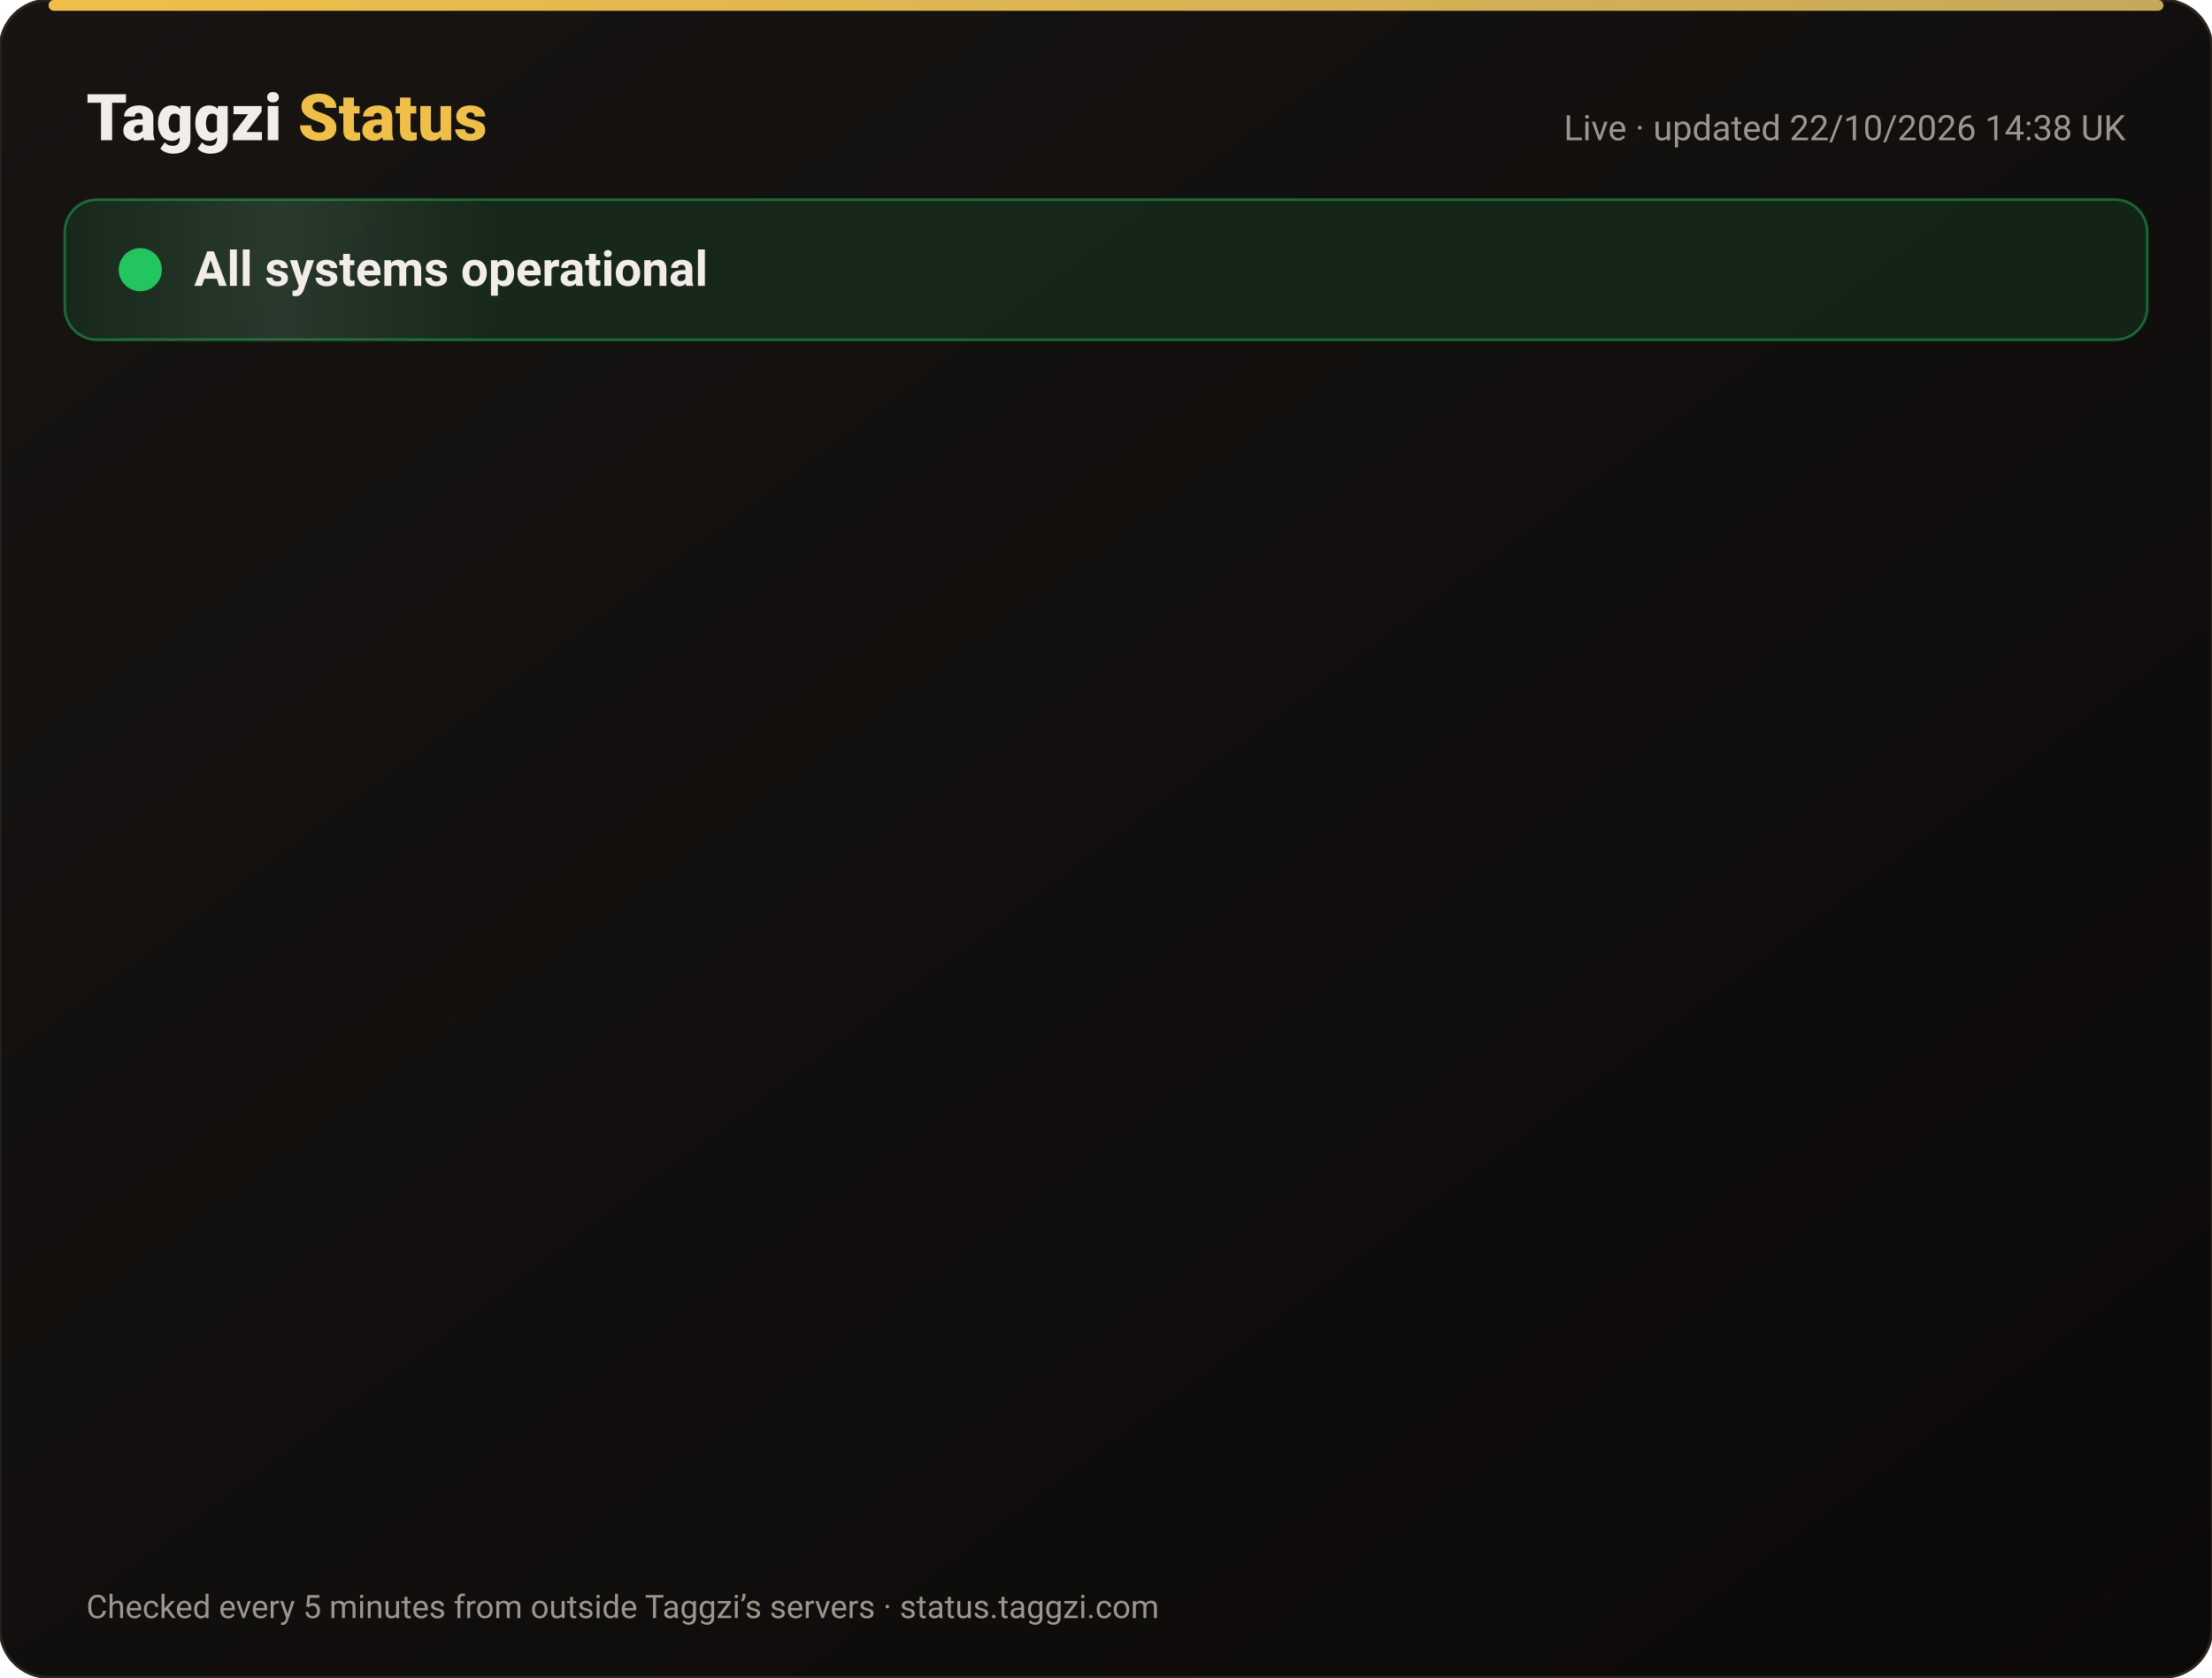
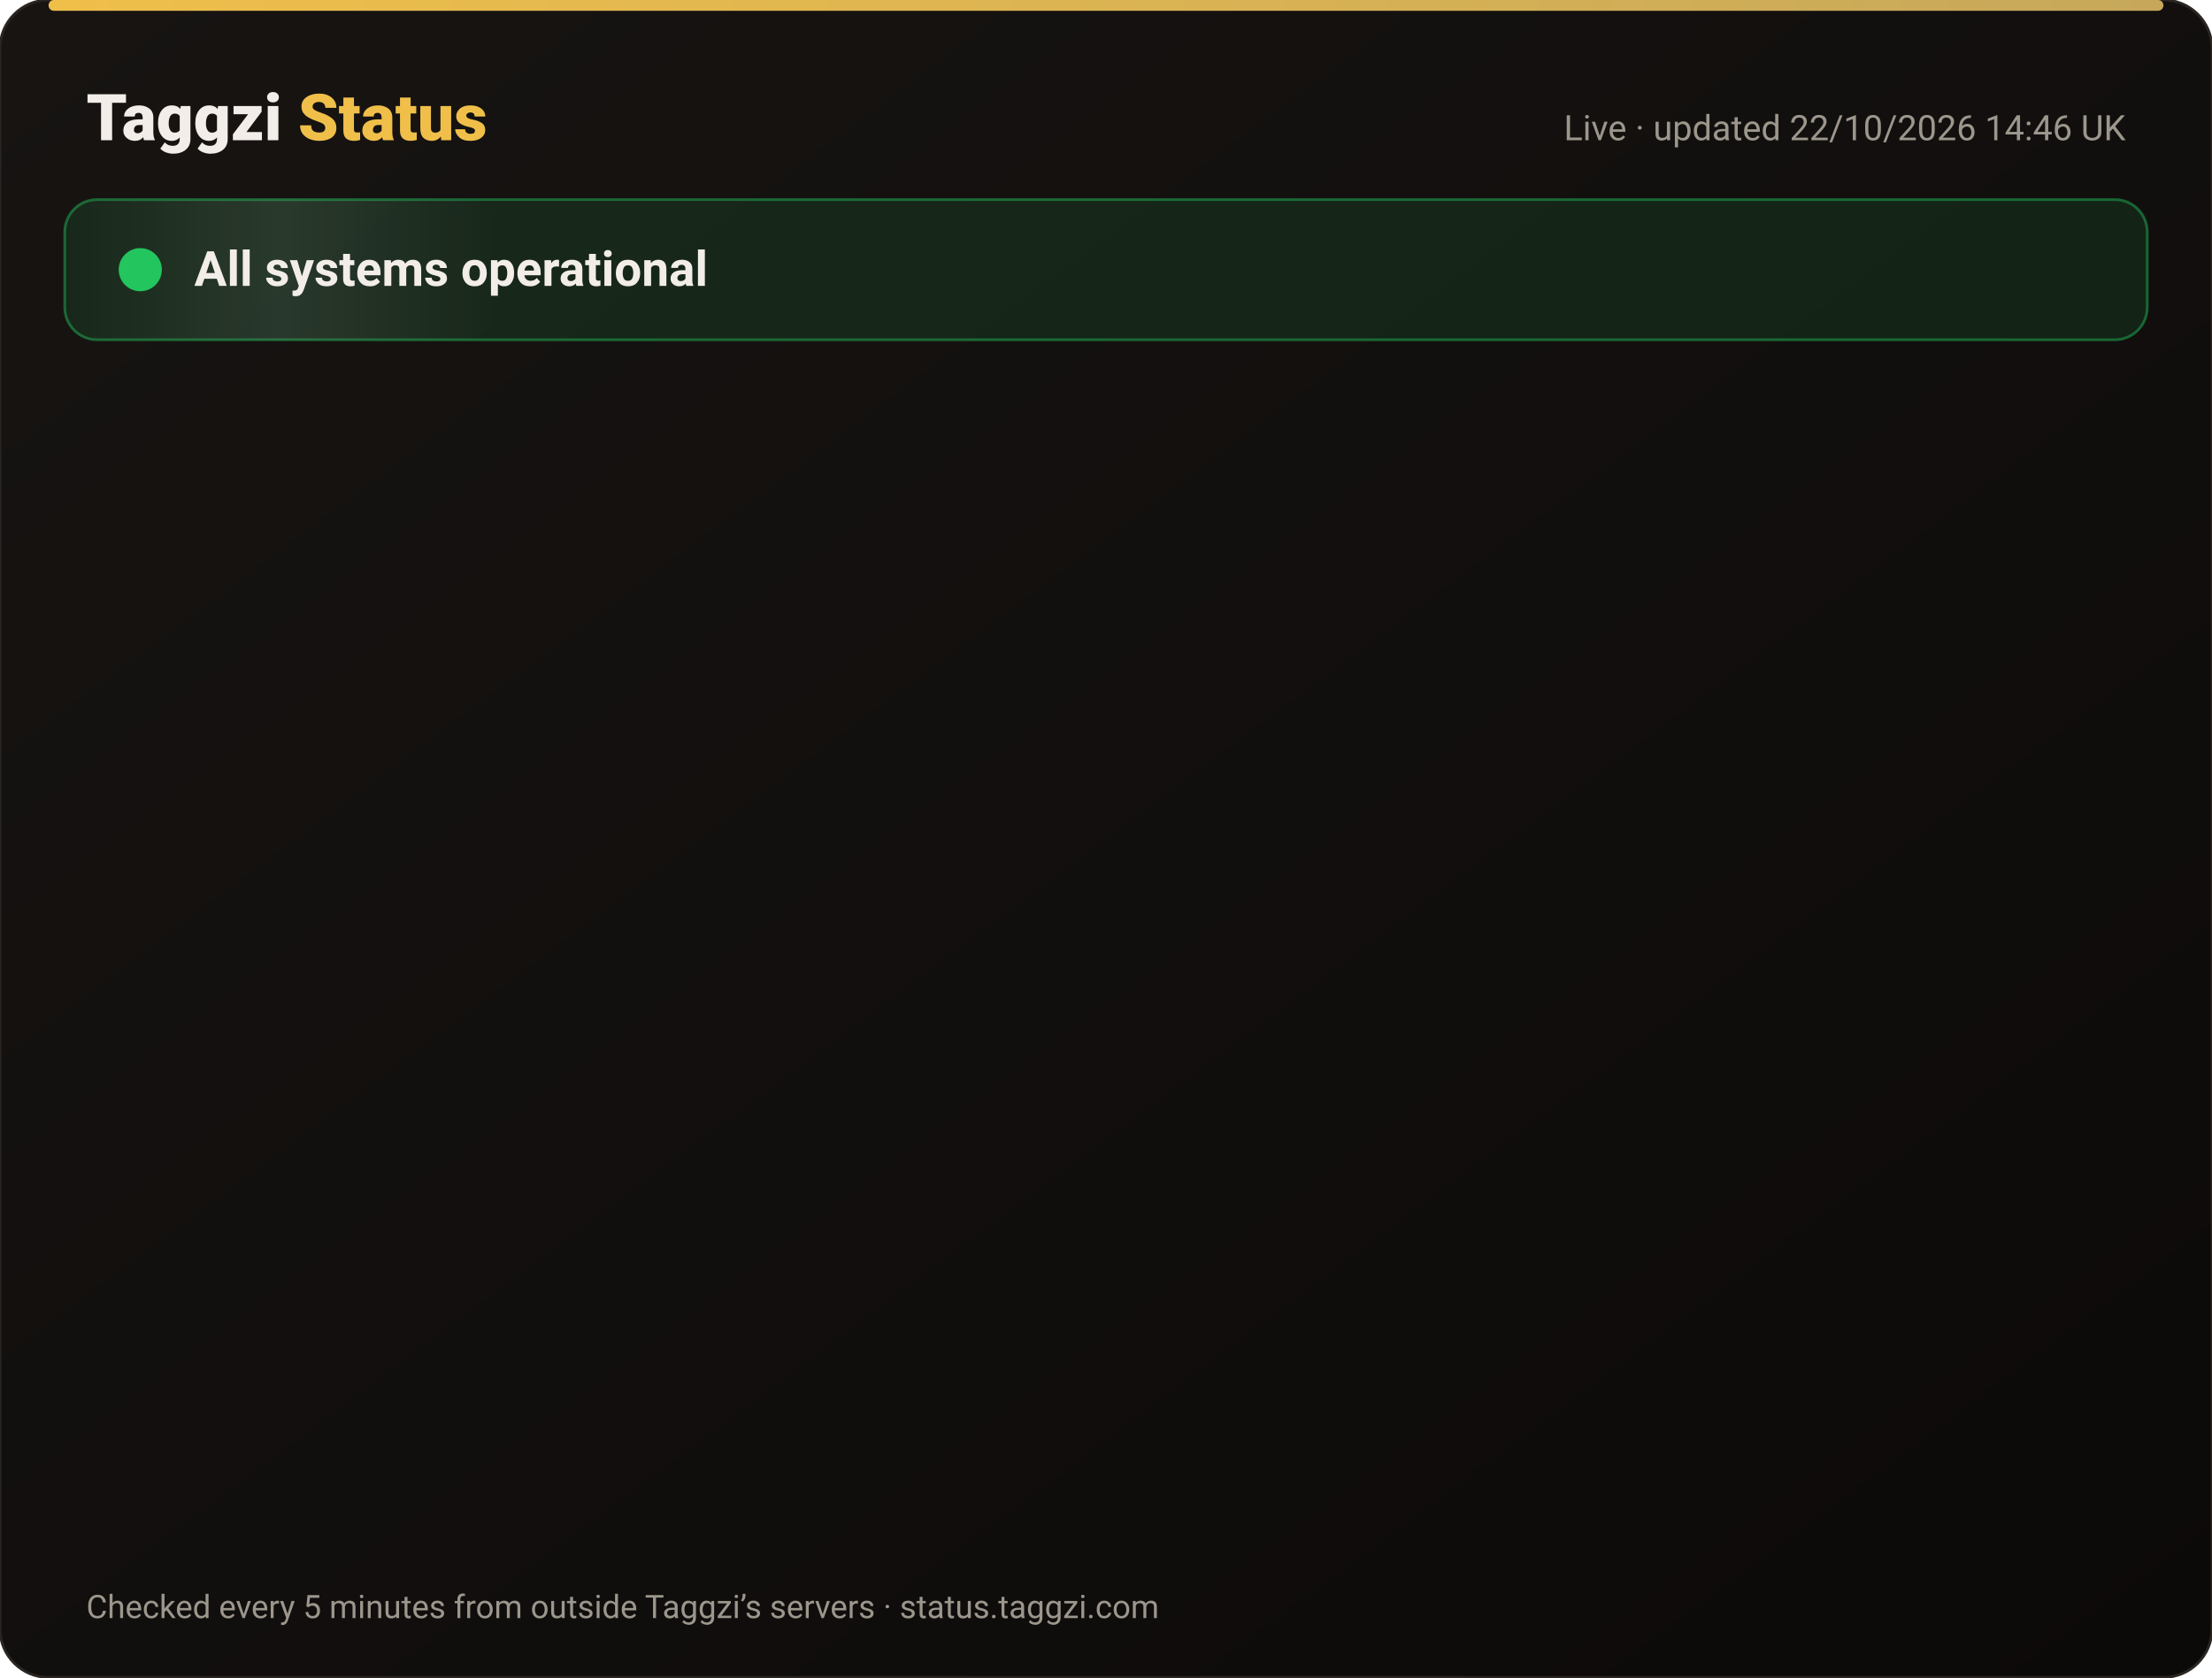
<svg xmlns="http://www.w3.org/2000/svg" width="820" height="622" viewBox="0 0 820 622" font-family="-apple-system,Segoe UI,Roboto,Helvetica,Arial,sans-serif">
  <defs>
    <linearGradient id="bg" x1="0" y1="0" x2="1" y2="1">
      <stop offset="0" stop-color="#171412" />
      <stop offset="1" stop-color="#0C0A09" />
    </linearGradient>
    <linearGradient id="gold" x1="0" x2="1">
      <stop offset="0" stop-color="#F0BF4A" />
      <stop offset="1" stop-color="#c6a85b" />
    </linearGradient>
    <linearGradient id="shine" x1="0" x2="1">
      <stop offset="0" stop-color="#fff" stop-opacity="0" />
      <stop offset=".5" stop-color="#fff" stop-opacity=".08" />
      <stop offset="1" stop-color="#fff" stop-opacity="0" />
    </linearGradient>
  </defs>
  <rect width="820" height="622" rx="18" fill="url(#bg)" stroke="#2a2521" />
  <rect x="18" y="0" width="784" height="4" rx="2" fill="url(#gold)" />
  <text x="32" y="52" font-size="24" font-weight="800" fill="#F2EDE8">Taggzi <tspan fill="#F0BF4A">Status</tspan>
  </text>
-   <text x="788" y="52" font-size="13" fill="#9C968C" text-anchor="end">Live · updated 22/10/2026 14:38 UK</text>
+   <text x="788" y="52" font-size="13" fill="#9C968C" text-anchor="end">Live · updated 22/10/2026 14:46 UK</text>
  <rect x="24" y="74" width="772" height="52" rx="12" fill="#22c55e" fill-opacity=".12" stroke="#22c55e" stroke-opacity=".45" />
  <rect x="24" y="74" width="160" height="52" rx="12" fill="url(#shine)">
    <animate attributeName="x" from="-160" to="820" dur="4s" repeatCount="indefinite" />
  </rect>
  <circle cx="52" cy="100" r="7" fill="#22c55e" />
  <circle cx="52" cy="100" r="7" fill="none" stroke="#22c55e" stroke-width="2">
    <animate attributeName="r" values="7;15;7" dur="2s" repeatCount="indefinite" />
    <animate attributeName="opacity" values=".9;0;.9" dur="2s" repeatCount="indefinite" />
  </circle>
  <text x="72" y="106" font-size="18" font-weight="700" fill="#F2EDE8">All systems operational</text>
  <g opacity="0">
    <animate attributeName="opacity" from="0" to="1" begin="0.00s" dur=".6s" fill="freeze" />
    <line x1="32" y1="188" x2="788" y2="188" stroke="#2a2521" />
    <circle cx="44" cy="166" r="6" fill="#22c55e">
      <animate attributeName="opacity" values="1;.45;1" dur="2.4s" begin="0.00s" repeatCount="indefinite" />
    </circle>
    <text x="62" y="171" font-size="15" font-weight="650" fill="#F2EDE8">Website</text>
    <text x="630" y="171" font-size="13" fill="#9C968C" text-anchor="end">100.00% uptime</text>
    <rect x="648" y="154" width="140" height="24" rx="12" fill="#22c55e" fill-opacity=".14" stroke="#22c55e" stroke-opacity=".5" />
    <text x="718" y="171" font-size="12" font-weight="700" fill="#22c55e" text-anchor="middle">Operational</text>
  </g>
  <g opacity="0">
    <animate attributeName="opacity" from="0" to="1" begin="0.15s" dur=".6s" fill="freeze" />
    <line x1="32" y1="234" x2="788" y2="234" stroke="#2a2521" />
    <circle cx="44" cy="212" r="6" fill="#22c55e">
      <animate attributeName="opacity" values="1;.45;1" dur="2.4s" begin="0.15s" repeatCount="indefinite" />
    </circle>
    <text x="62" y="217" font-size="15" font-weight="650" fill="#F2EDE8">Tag scans</text>
    <text x="630" y="217" font-size="13" fill="#9C968C" text-anchor="end">100.00% uptime</text>
    <rect x="648" y="200" width="140" height="24" rx="12" fill="#22c55e" fill-opacity=".14" stroke="#22c55e" stroke-opacity=".5" />
    <text x="718" y="217" font-size="12" font-weight="700" fill="#22c55e" text-anchor="middle">Operational</text>
  </g>
  <g opacity="0">
    <animate attributeName="opacity" from="0" to="1" begin="0.30s" dur=".6s" fill="freeze" />
    <line x1="32" y1="280" x2="788" y2="280" stroke="#2a2521" />
    <circle cx="44" cy="258" r="6" fill="#22c55e">
      <animate attributeName="opacity" values="1;.45;1" dur="2.4s" begin="0.30s" repeatCount="indefinite" />
    </circle>
    <text x="62" y="263" font-size="15" font-weight="650" fill="#F2EDE8">Manual tag lookup</text>
    <text x="630" y="263" font-size="13" fill="#9C968C" text-anchor="end">100.00% uptime</text>
    <rect x="648" y="246" width="140" height="24" rx="12" fill="#22c55e" fill-opacity=".14" stroke="#22c55e" stroke-opacity=".5" />
    <text x="718" y="263" font-size="12" font-weight="700" fill="#22c55e" text-anchor="middle">Operational</text>
  </g>
  <g opacity="0">
    <animate attributeName="opacity" from="0" to="1" begin="0.45s" dur=".6s" fill="freeze" />
    <line x1="32" y1="326" x2="788" y2="326" stroke="#2a2521" />
    <circle cx="44" cy="304" r="6" fill="#22c55e">
      <animate attributeName="opacity" values="1;.45;1" dur="2.4s" begin="0.45s" repeatCount="indefinite" />
    </circle>
    <text x="62" y="309" font-size="15" font-weight="650" fill="#F2EDE8">App &amp; login</text>
    <text x="630" y="309" font-size="13" fill="#9C968C" text-anchor="end">100.00% uptime</text>
    <rect x="648" y="292" width="140" height="24" rx="12" fill="#22c55e" fill-opacity=".14" stroke="#22c55e" stroke-opacity=".5" />
    <text x="718" y="309" font-size="12" font-weight="700" fill="#22c55e" text-anchor="middle">Operational</text>
  </g>
  <g opacity="0">
    <animate attributeName="opacity" from="0" to="1" begin="0.60s" dur=".6s" fill="freeze" />
    <line x1="32" y1="372" x2="788" y2="372" stroke="#2a2521" />
    <circle cx="44" cy="350" r="6" fill="#22c55e">
      <animate attributeName="opacity" values="1;.45;1" dur="2.4s" begin="0.60s" repeatCount="indefinite" />
    </circle>
    <text x="62" y="355" font-size="15" font-weight="650" fill="#F2EDE8">Community alerts</text>
    <text x="630" y="355" font-size="13" fill="#9C968C" text-anchor="end">100.00% uptime</text>
    <rect x="648" y="338" width="140" height="24" rx="12" fill="#22c55e" fill-opacity=".14" stroke="#22c55e" stroke-opacity=".5" />
    <text x="718" y="355" font-size="12" font-weight="700" fill="#22c55e" text-anchor="middle">Operational</text>
  </g>
  <g opacity="0">
    <animate attributeName="opacity" from="0" to="1" begin="0.75s" dur=".6s" fill="freeze" />
    <line x1="32" y1="418" x2="788" y2="418" stroke="#2a2521" />
    <circle cx="44" cy="396" r="6" fill="#22c55e">
      <animate attributeName="opacity" values="1;.45;1" dur="2.4s" begin="0.75s" repeatCount="indefinite" />
    </circle>
    <text x="62" y="401" font-size="15" font-weight="650" fill="#F2EDE8">Private calling</text>
    <text x="630" y="401" font-size="13" fill="#9C968C" text-anchor="end">100.00% uptime</text>
    <rect x="648" y="384" width="140" height="24" rx="12" fill="#22c55e" fill-opacity=".14" stroke="#22c55e" stroke-opacity=".5" />
    <text x="718" y="401" font-size="12" font-weight="700" fill="#22c55e" text-anchor="middle">Operational</text>
  </g>
  <g opacity="0">
    <animate attributeName="opacity" from="0" to="1" begin="0.90s" dur=".6s" fill="freeze" />
    <line x1="32" y1="464" x2="788" y2="464" stroke="#2a2521" />
    <circle cx="44" cy="442" r="6" fill="#22c55e">
      <animate attributeName="opacity" values="1;.45;1" dur="2.4s" begin="0.90s" repeatCount="indefinite" />
    </circle>
    <text x="62" y="447" font-size="15" font-weight="650" fill="#F2EDE8">Payments</text>
    <text x="630" y="447" font-size="13" fill="#9C968C" text-anchor="end">99.98% uptime</text>
    <rect x="648" y="430" width="140" height="24" rx="12" fill="#22c55e" fill-opacity=".14" stroke="#22c55e" stroke-opacity=".5" />
    <text x="718" y="447" font-size="12" font-weight="700" fill="#22c55e" text-anchor="middle">Operational</text>
  </g>
  <g opacity="0">
    <animate attributeName="opacity" from="0" to="1" begin="1.05s" dur=".6s" fill="freeze" />
    <line x1="32" y1="510" x2="788" y2="510" stroke="#2a2521" />
    <circle cx="44" cy="488" r="6" fill="#22c55e">
      <animate attributeName="opacity" values="1;.45;1" dur="2.4s" begin="1.05s" repeatCount="indefinite" />
    </circle>
    <text x="62" y="493" font-size="15" font-weight="650" fill="#F2EDE8">Email &amp; support</text>
    <text x="630" y="493" font-size="13" fill="#9C968C" text-anchor="end">100.00% uptime</text>
    <rect x="648" y="476" width="140" height="24" rx="12" fill="#22c55e" fill-opacity=".14" stroke="#22c55e" stroke-opacity=".5" />
    <text x="718" y="493" font-size="12" font-weight="700" fill="#22c55e" text-anchor="middle">Operational</text>
  </g>
  <g opacity="0">
    <animate attributeName="opacity" from="0" to="1" begin="1.20s" dur=".6s" fill="freeze" />
    <line x1="32" y1="556" x2="788" y2="556" stroke="#2a2521" />
    <circle cx="44" cy="534" r="6" fill="#22c55e">
      <animate attributeName="opacity" values="1;.45;1" dur="2.4s" begin="1.20s" repeatCount="indefinite" />
    </circle>
    <text x="62" y="539" font-size="15" font-weight="650" fill="#F2EDE8">Secure connection (SSL)</text>
    <text x="630" y="539" font-size="13" fill="#9C968C" text-anchor="end">100.00% uptime</text>
    <rect x="648" y="522" width="140" height="24" rx="12" fill="#22c55e" fill-opacity=".14" stroke="#22c55e" stroke-opacity=".5" />
    <text x="718" y="539" font-size="12" font-weight="700" fill="#22c55e" text-anchor="middle">Operational</text>
  </g>
  <text x="32" y="600" font-size="12" fill="#9C968C">Checked every 5 minutes from outside Taggzi’s servers · status.taggzi.com</text>
</svg>
